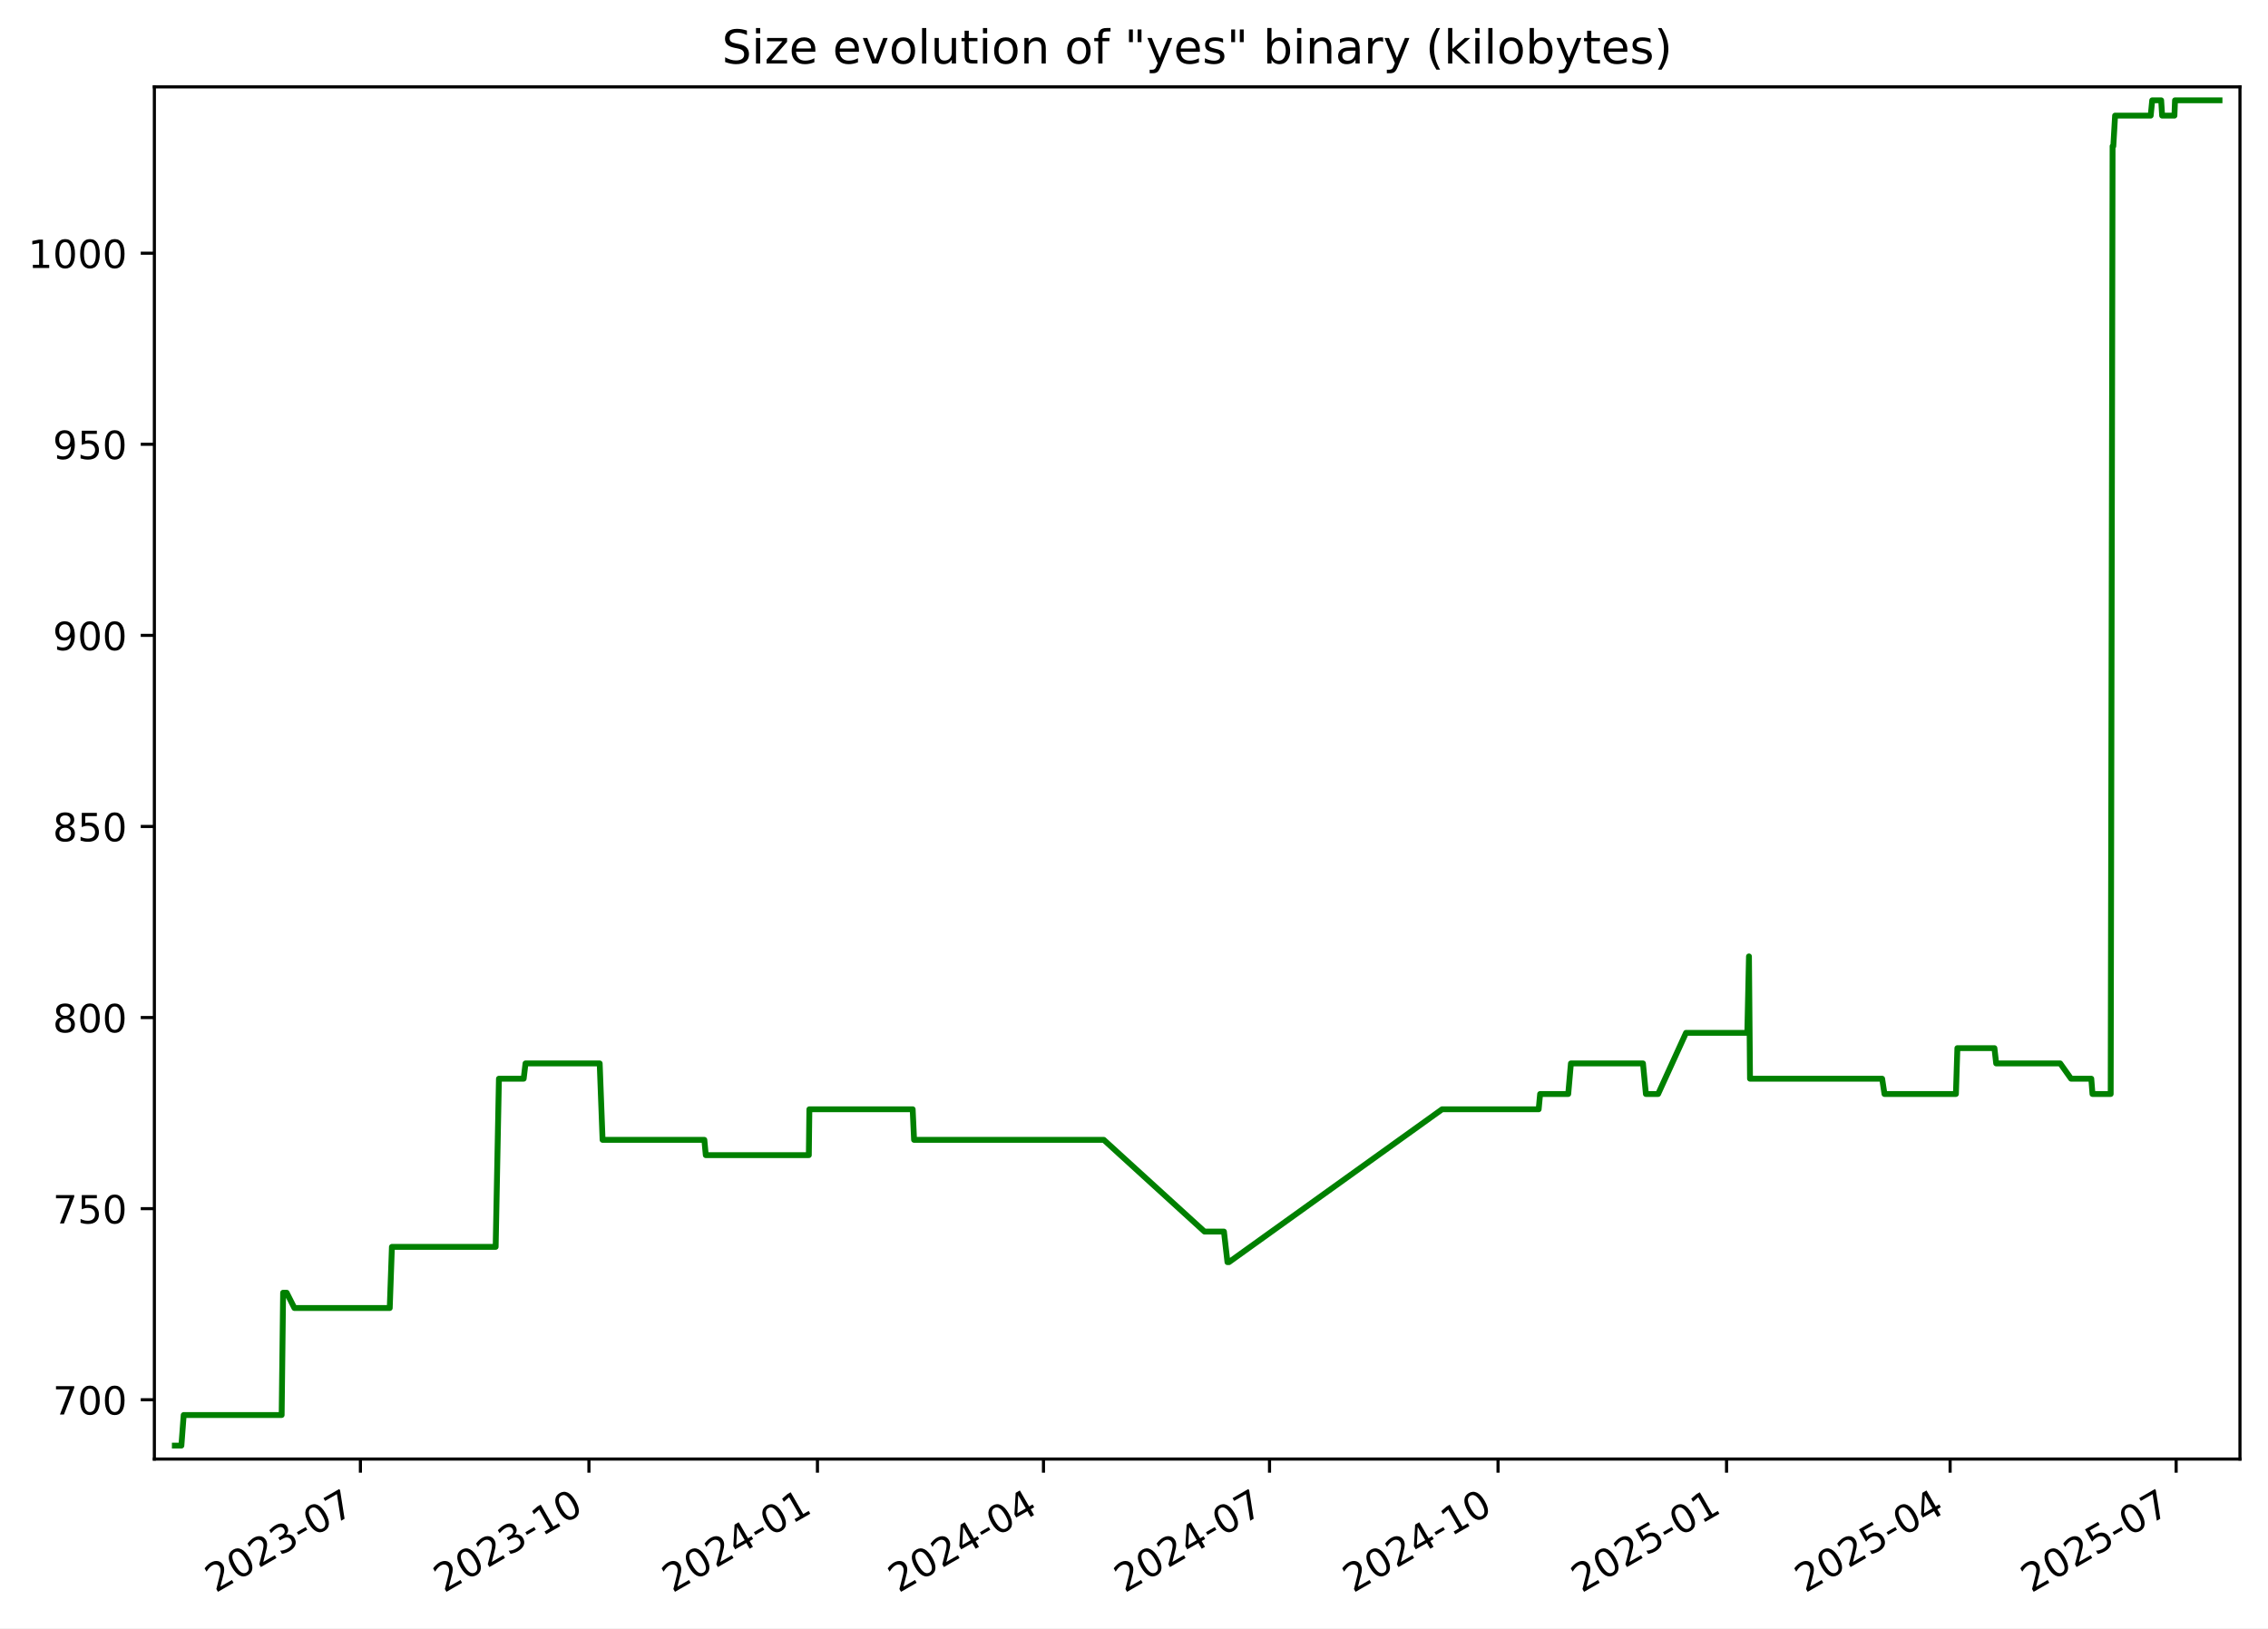
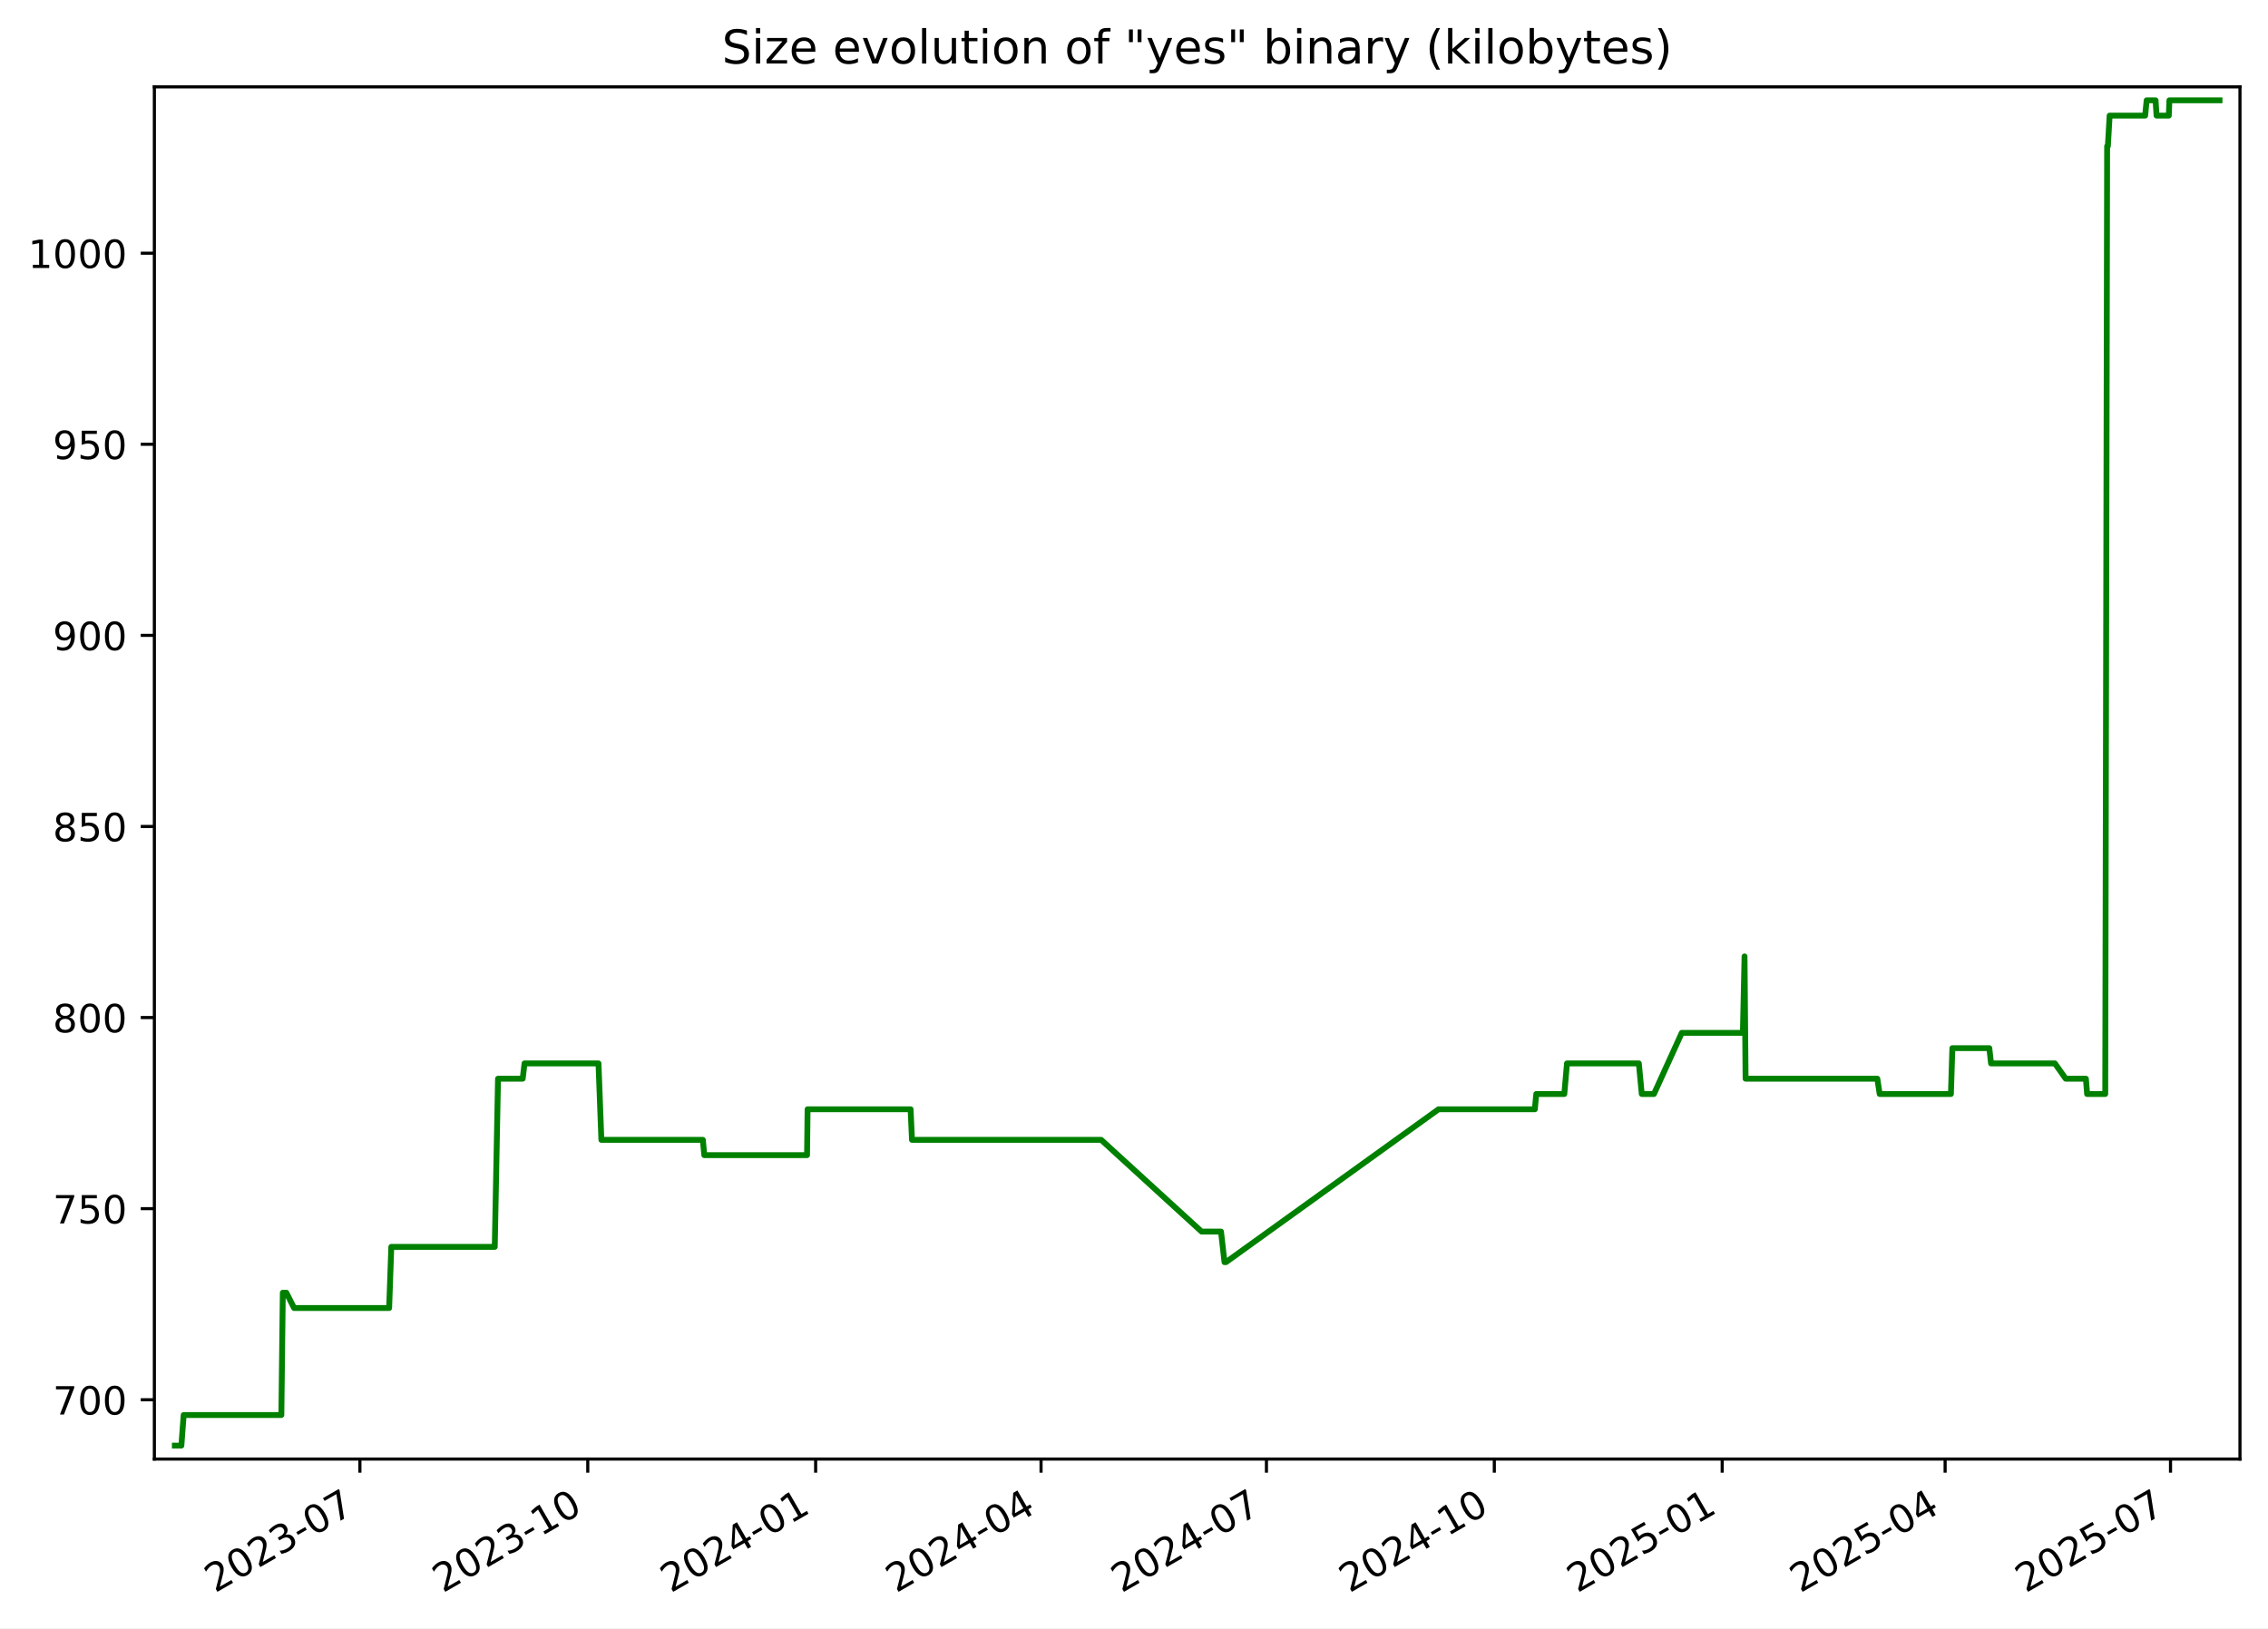
<svg xmlns="http://www.w3.org/2000/svg" xmlns:xlink="http://www.w3.org/1999/xlink" width="582.53pt" height="418.303pt" viewBox="0 0 582.53 418.303" version="1.1">
  <defs>
    <style type="text/css">*{stroke-linejoin: round; stroke-linecap: butt}</style>
  </defs>
  <g id="figure_1">
    <g id="patch_1">
      <path d="M -0 418.303  L 582.53 418.303  L 582.53 0  L -0 0  z " style="fill: #ffffff" />
    </g>
    <g id="axes_1">
      <g id="patch_2">
        <path d="M 39.65 374.83  L 575.33 374.83  L 575.33 22.318  L 39.65 22.318  z " style="fill: #ffffff" />
      </g>
      <g id="matplotlib.axis_1">
        <g id="xtick_1">
          <g id="line2d_1">
            <defs>
-               <path id="m9935699a43" d="M 0 0  L 0 3.5  " style="stroke: #000000; stroke-width: 0.8" />
+               <path id="mf83034ef2a" d="M 0 0  L 0 3.5  " style="stroke: #000000; stroke-width: 0.8" />
            </defs>
            <g>
-               <use xlink:href="#m9935699a43" x="92.572" y="374.83" style="stroke: #000000; stroke-width: 0.8" />
+               <use xlink:href="#mf83034ef2a" x="92.438" y="374.83" style="stroke: #000000; stroke-width: 0.8" />
            </g>
          </g>
          <g id="text_1">
-             <g transform="translate(55.34734 409.302) rotate(-30) scale(0.1 -0.1)">
+             <g transform="translate(55.21322 409.302) rotate(-30) scale(0.1 -0.1)">
              <defs>
                <path id="DejaVuSans-32" d="M 1228 531  L 3431 531  L 3431 0  L 469 0  L 469 531  Q 828 903 1448 1529  Q 2069 2156 2228 2338  Q 2531 2678 2651 2914  Q 2772 3150 2772 3378  Q 2772 3750 2511 3984  Q 2250 4219 1831 4219  Q 1534 4219 1204 4116  Q 875 4013 500 3803  L 500 4441  Q 881 4594 1212 4672  Q 1544 4750 1819 4750  Q 2544 4750 2975 4387  Q 3406 4025 3406 3419  Q 3406 3131 3298 2873  Q 3191 2616 2906 2266  Q 2828 2175 2409 1742  Q 1991 1309 1228 531  z " transform="scale(0.015625)" />
                <path id="DejaVuSans-30" d="M 2034 4250  Q 1547 4250 1301 3770  Q 1056 3291 1056 2328  Q 1056 1369 1301 889  Q 1547 409 2034 409  Q 2525 409 2770 889  Q 3016 1369 3016 2328  Q 3016 3291 2770 3770  Q 2525 4250 2034 4250  z M 2034 4750  Q 2819 4750 3233 4129  Q 3647 3509 3647 2328  Q 3647 1150 3233 529  Q 2819 -91 2034 -91  Q 1250 -91 836 529  Q 422 1150 422 2328  Q 422 3509 836 4129  Q 1250 4750 2034 4750  z " transform="scale(0.015625)" />
                <path id="DejaVuSans-33" d="M 2597 2516  Q 3050 2419 3304 2112  Q 3559 1806 3559 1356  Q 3559 666 3084 287  Q 2609 -91 1734 -91  Q 1441 -91 1130 -33  Q 819 25 488 141  L 488 750  Q 750 597 1062 519  Q 1375 441 1716 441  Q 2309 441 2620 675  Q 2931 909 2931 1356  Q 2931 1769 2642 2001  Q 2353 2234 1838 2234  L 1294 2234  L 1294 2753  L 1863 2753  Q 2328 2753 2575 2939  Q 2822 3125 2822 3475  Q 2822 3834 2567 4026  Q 2313 4219 1838 4219  Q 1578 4219 1281 4162  Q 984 4106 628 3988  L 628 4550  Q 988 4650 1302 4700  Q 1616 4750 1894 4750  Q 2613 4750 3031 4423  Q 3450 4097 3450 3541  Q 3450 3153 3228 2886  Q 3006 2619 2597 2516  z " transform="scale(0.015625)" />
                <path id="DejaVuSans-2d" d="M 313 2009  L 1997 2009  L 1997 1497  L 313 1497  L 313 2009  z " transform="scale(0.015625)" />
                <path id="DejaVuSans-37" d="M 525 4666  L 3525 4666  L 3525 4397  L 1831 0  L 1172 0  L 2766 4134  L 525 4134  L 525 4666  z " transform="scale(0.015625)" />
              </defs>
              <use xlink:href="#DejaVuSans-32" />
              <use xlink:href="#DejaVuSans-30" x="63.623" />
              <use xlink:href="#DejaVuSans-32" x="127.246" />
              <use xlink:href="#DejaVuSans-33" x="190.869" />
              <use xlink:href="#DejaVuSans-2d" x="254.492" />
              <use xlink:href="#DejaVuSans-30" x="290.576" />
              <use xlink:href="#DejaVuSans-37" x="354.199" />
            </g>
          </g>
        </g>
        <g id="xtick_2">
          <g id="line2d_2">
            <g>
-               <use xlink:href="#m9935699a43" x="151.267" y="374.83" style="stroke: #000000; stroke-width: 0.8" />
+               <use xlink:href="#mf83034ef2a" x="150.967" y="374.83" style="stroke: #000000; stroke-width: 0.8" />
            </g>
          </g>
          <g id="text_2">
-             <g transform="translate(114.0417 409.302) rotate(-30) scale(0.1 -0.1)">
+             <g transform="translate(113.7424 409.302) rotate(-30) scale(0.1 -0.1)">
              <defs>
                <path id="DejaVuSans-31" d="M 794 531  L 1825 531  L 1825 4091  L 703 3866  L 703 4441  L 1819 4666  L 2450 4666  L 2450 531  L 3481 531  L 3481 0  L 794 0  L 794 531  z " transform="scale(0.015625)" />
              </defs>
              <use xlink:href="#DejaVuSans-32" />
              <use xlink:href="#DejaVuSans-30" x="63.623" />
              <use xlink:href="#DejaVuSans-32" x="127.246" />
              <use xlink:href="#DejaVuSans-33" x="190.869" />
              <use xlink:href="#DejaVuSans-2d" x="254.492" />
              <use xlink:href="#DejaVuSans-31" x="290.576" />
              <use xlink:href="#DejaVuSans-30" x="354.199" />
            </g>
          </g>
        </g>
        <g id="xtick_3">
          <g id="line2d_3">
            <g>
-               <use xlink:href="#m9935699a43" x="209.961" y="374.83" style="stroke: #000000; stroke-width: 0.8" />
+               <use xlink:href="#mf83034ef2a" x="209.496" y="374.83" style="stroke: #000000; stroke-width: 0.8" />
            </g>
          </g>
          <g id="text_3">
-             <g transform="translate(172.7361 409.302) rotate(-30) scale(0.1 -0.1)">
+             <g transform="translate(172.2717 409.302) rotate(-30) scale(0.1 -0.1)">
              <defs>
                <path id="DejaVuSans-34" d="M 2419 4116  L 825 1625  L 2419 1625  L 2419 4116  z M 2253 4666  L 3047 4666  L 3047 1625  L 3713 1625  L 3713 1100  L 3047 1100  L 3047 0  L 2419 0  L 2419 1100  L 313 1100  L 313 1709  L 2253 4666  z " transform="scale(0.015625)" />
              </defs>
              <use xlink:href="#DejaVuSans-32" />
              <use xlink:href="#DejaVuSans-30" x="63.623" />
              <use xlink:href="#DejaVuSans-32" x="127.246" />
              <use xlink:href="#DejaVuSans-34" x="190.869" />
              <use xlink:href="#DejaVuSans-2d" x="254.492" />
              <use xlink:href="#DejaVuSans-30" x="290.576" />
              <use xlink:href="#DejaVuSans-31" x="354.199" />
            </g>
          </g>
        </g>
        <g id="xtick_4">
          <g id="line2d_4">
            <g>
-               <use xlink:href="#m9935699a43" x="268.017" y="374.83" style="stroke: #000000; stroke-width: 0.8" />
+               <use xlink:href="#mf83034ef2a" x="267.39" y="374.83" style="stroke: #000000; stroke-width: 0.8" />
            </g>
          </g>
          <g id="text_4">
-             <g transform="translate(230.7924 409.302) rotate(-30) scale(0.1 -0.1)">
+             <g transform="translate(230.1647 409.302) rotate(-30) scale(0.1 -0.1)">
              <use xlink:href="#DejaVuSans-32" />
              <use xlink:href="#DejaVuSans-30" x="63.623" />
              <use xlink:href="#DejaVuSans-32" x="127.246" />
              <use xlink:href="#DejaVuSans-34" x="190.869" />
              <use xlink:href="#DejaVuSans-2d" x="254.492" />
              <use xlink:href="#DejaVuSans-30" x="290.576" />
              <use xlink:href="#DejaVuSans-34" x="354.199" />
            </g>
          </g>
        </g>
        <g id="xtick_5">
          <g id="line2d_5">
            <g>
-               <use xlink:href="#m9935699a43" x="326.074" y="374.83" style="stroke: #000000; stroke-width: 0.8" />
+               <use xlink:href="#mf83034ef2a" x="325.283" y="374.83" style="stroke: #000000; stroke-width: 0.8" />
            </g>
          </g>
          <g id="text_5">
-             <g transform="translate(288.8488 409.302) rotate(-30) scale(0.1 -0.1)">
+             <g transform="translate(288.0577 409.302) rotate(-30) scale(0.1 -0.1)">
              <use xlink:href="#DejaVuSans-32" />
              <use xlink:href="#DejaVuSans-30" x="63.623" />
              <use xlink:href="#DejaVuSans-32" x="127.246" />
              <use xlink:href="#DejaVuSans-34" x="190.869" />
              <use xlink:href="#DejaVuSans-2d" x="254.492" />
              <use xlink:href="#DejaVuSans-30" x="290.576" />
              <use xlink:href="#DejaVuSans-37" x="354.199" />
            </g>
          </g>
        </g>
        <g id="xtick_6">
          <g id="line2d_6">
            <g>
-               <use xlink:href="#m9935699a43" x="384.768" y="374.83" style="stroke: #000000; stroke-width: 0.8" />
+               <use xlink:href="#mf83034ef2a" x="383.812" y="374.83" style="stroke: #000000; stroke-width: 0.8" />
            </g>
          </g>
          <g id="text_6">
-             <g transform="translate(347.5432 409.302) rotate(-30) scale(0.1 -0.1)">
+             <g transform="translate(346.5869 409.302) rotate(-30) scale(0.1 -0.1)">
              <use xlink:href="#DejaVuSans-32" />
              <use xlink:href="#DejaVuSans-30" x="63.623" />
              <use xlink:href="#DejaVuSans-32" x="127.246" />
              <use xlink:href="#DejaVuSans-34" x="190.869" />
              <use xlink:href="#DejaVuSans-2d" x="254.492" />
              <use xlink:href="#DejaVuSans-31" x="290.576" />
              <use xlink:href="#DejaVuSans-30" x="354.199" />
            </g>
          </g>
        </g>
        <g id="xtick_7">
          <g id="line2d_7">
            <g>
-               <use xlink:href="#m9935699a43" x="443.462" y="374.83" style="stroke: #000000; stroke-width: 0.8" />
+               <use xlink:href="#mf83034ef2a" x="442.341" y="374.83" style="stroke: #000000; stroke-width: 0.8" />
            </g>
          </g>
          <g id="text_7">
-             <g transform="translate(406.2375 409.302) rotate(-30) scale(0.1 -0.1)">
+             <g transform="translate(405.1162 409.302) rotate(-30) scale(0.1 -0.1)">
              <defs>
                <path id="DejaVuSans-35" d="M 691 4666  L 3169 4666  L 3169 4134  L 1269 4134  L 1269 2991  Q 1406 3038 1543 3061  Q 1681 3084 1819 3084  Q 2600 3084 3056 2656  Q 3513 2228 3513 1497  Q 3513 744 3044 326  Q 2575 -91 1722 -91  Q 1428 -91 1123 -41  Q 819 9 494 109  L 494 744  Q 775 591 1075 516  Q 1375 441 1709 441  Q 2250 441 2565 725  Q 2881 1009 2881 1497  Q 2881 1984 2565 2268  Q 2250 2553 1709 2553  Q 1456 2553 1204 2497  Q 953 2441 691 2322  L 691 4666  z " transform="scale(0.015625)" />
              </defs>
              <use xlink:href="#DejaVuSans-32" />
              <use xlink:href="#DejaVuSans-30" x="63.623" />
              <use xlink:href="#DejaVuSans-32" x="127.246" />
              <use xlink:href="#DejaVuSans-35" x="190.869" />
              <use xlink:href="#DejaVuSans-2d" x="254.492" />
              <use xlink:href="#DejaVuSans-30" x="290.576" />
              <use xlink:href="#DejaVuSans-31" x="354.199" />
            </g>
          </g>
        </g>
        <g id="xtick_8">
          <g id="line2d_8">
            <g>
-               <use xlink:href="#m9935699a43" x="500.881" y="374.83" style="stroke: #000000; stroke-width: 0.8" />
+               <use xlink:href="#mf83034ef2a" x="499.598" y="374.83" style="stroke: #000000; stroke-width: 0.8" />
            </g>
          </g>
          <g id="text_8">
-             <g transform="translate(463.6559 409.302) rotate(-30) scale(0.1 -0.1)">
+             <g transform="translate(462.373 409.302) rotate(-30) scale(0.1 -0.1)">
              <use xlink:href="#DejaVuSans-32" />
              <use xlink:href="#DejaVuSans-30" x="63.623" />
              <use xlink:href="#DejaVuSans-32" x="127.246" />
              <use xlink:href="#DejaVuSans-35" x="190.869" />
              <use xlink:href="#DejaVuSans-2d" x="254.492" />
              <use xlink:href="#DejaVuSans-30" x="290.576" />
              <use xlink:href="#DejaVuSans-34" x="354.199" />
            </g>
          </g>
        </g>
        <g id="xtick_9">
          <g id="line2d_9">
            <g>
-               <use xlink:href="#m9935699a43" x="558.937" y="374.83" style="stroke: #000000; stroke-width: 0.8" />
+               <use xlink:href="#mf83034ef2a" x="557.491" y="374.83" style="stroke: #000000; stroke-width: 0.8" />
            </g>
          </g>
          <g id="text_9">
-             <g transform="translate(521.7123 409.302) rotate(-30) scale(0.1 -0.1)">
+             <g transform="translate(520.266 409.302) rotate(-30) scale(0.1 -0.1)">
              <use xlink:href="#DejaVuSans-32" />
              <use xlink:href="#DejaVuSans-30" x="63.623" />
              <use xlink:href="#DejaVuSans-32" x="127.246" />
              <use xlink:href="#DejaVuSans-35" x="190.869" />
              <use xlink:href="#DejaVuSans-2d" x="254.492" />
              <use xlink:href="#DejaVuSans-30" x="290.576" />
              <use xlink:href="#DejaVuSans-37" x="354.199" />
            </g>
          </g>
        </g>
      </g>
      <g id="matplotlib.axis_2">
        <g id="ytick_1">
          <g id="line2d_10">
            <defs>
-               <path id="m5dae7b266a" d="M 0 0  L -3.5 0  " style="stroke: #000000; stroke-width: 0.8" />
+               <path id="mb5d21f83e2" d="M 0 0  L -3.5 0  " style="stroke: #000000; stroke-width: 0.8" />
            </defs>
            <g>
-               <use xlink:href="#m5dae7b266a" x="39.65" y="359.592" style="stroke: #000000; stroke-width: 0.8" />
+               <use xlink:href="#mb5d21f83e2" x="39.65" y="359.592" style="stroke: #000000; stroke-width: 0.8" />
            </g>
          </g>
          <g id="text_10">
            <g transform="translate(13.5625 363.3915) scale(0.1 -0.1)">
              <use xlink:href="#DejaVuSans-37" />
              <use xlink:href="#DejaVuSans-30" x="63.623" />
              <use xlink:href="#DejaVuSans-30" x="127.246" />
            </g>
          </g>
        </g>
        <g id="ytick_2">
          <g id="line2d_11">
            <g>
-               <use xlink:href="#m5dae7b266a" x="39.65" y="310.501" style="stroke: #000000; stroke-width: 0.8" />
+               <use xlink:href="#mb5d21f83e2" x="39.65" y="310.501" style="stroke: #000000; stroke-width: 0.8" />
            </g>
          </g>
          <g id="text_11">
            <g transform="translate(13.5625 314.3006) scale(0.1 -0.1)">
              <use xlink:href="#DejaVuSans-37" />
              <use xlink:href="#DejaVuSans-35" x="63.623" />
              <use xlink:href="#DejaVuSans-30" x="127.246" />
            </g>
          </g>
        </g>
        <g id="ytick_3">
          <g id="line2d_12">
            <g>
-               <use xlink:href="#m5dae7b266a" x="39.65" y="261.41" style="stroke: #000000; stroke-width: 0.8" />
+               <use xlink:href="#mb5d21f83e2" x="39.65" y="261.41" style="stroke: #000000; stroke-width: 0.8" />
            </g>
          </g>
          <g id="text_12">
            <g transform="translate(13.5625 265.2097) scale(0.1 -0.1)">
              <defs>
                <path id="DejaVuSans-38" d="M 2034 2216  Q 1584 2216 1326 1975  Q 1069 1734 1069 1313  Q 1069 891 1326 650  Q 1584 409 2034 409  Q 2484 409 2743 651  Q 3003 894 3003 1313  Q 3003 1734 2745 1975  Q 2488 2216 2034 2216  z M 1403 2484  Q 997 2584 770 2862  Q 544 3141 544 3541  Q 544 4100 942 4425  Q 1341 4750 2034 4750  Q 2731 4750 3128 4425  Q 3525 4100 3525 3541  Q 3525 3141 3298 2862  Q 3072 2584 2669 2484  Q 3125 2378 3379 2068  Q 3634 1759 3634 1313  Q 3634 634 3220 271  Q 2806 -91 2034 -91  Q 1263 -91 848 271  Q 434 634 434 1313  Q 434 1759 690 2068  Q 947 2378 1403 2484  z M 1172 3481  Q 1172 3119 1398 2916  Q 1625 2713 2034 2713  Q 2441 2713 2670 2916  Q 2900 3119 2900 3481  Q 2900 3844 2670 4047  Q 2441 4250 2034 4250  Q 1625 4250 1398 4047  Q 1172 3844 1172 3481  z " transform="scale(0.015625)" />
              </defs>
              <use xlink:href="#DejaVuSans-38" />
              <use xlink:href="#DejaVuSans-30" x="63.623" />
              <use xlink:href="#DejaVuSans-30" x="127.246" />
            </g>
          </g>
        </g>
        <g id="ytick_4">
          <g id="line2d_13">
            <g>
-               <use xlink:href="#m5dae7b266a" x="39.65" y="212.32" style="stroke: #000000; stroke-width: 0.8" />
+               <use xlink:href="#mb5d21f83e2" x="39.65" y="212.32" style="stroke: #000000; stroke-width: 0.8" />
            </g>
          </g>
          <g id="text_13">
            <g transform="translate(13.5625 216.1188) scale(0.1 -0.1)">
              <use xlink:href="#DejaVuSans-38" />
              <use xlink:href="#DejaVuSans-35" x="63.623" />
              <use xlink:href="#DejaVuSans-30" x="127.246" />
            </g>
          </g>
        </g>
        <g id="ytick_5">
          <g id="line2d_14">
            <g>
-               <use xlink:href="#m5dae7b266a" x="39.65" y="163.229" style="stroke: #000000; stroke-width: 0.8" />
+               <use xlink:href="#mb5d21f83e2" x="39.65" y="163.229" style="stroke: #000000; stroke-width: 0.8" />
            </g>
          </g>
          <g id="text_14">
            <g transform="translate(13.5625 167.0279) scale(0.1 -0.1)">
              <defs>
                <path id="DejaVuSans-39" d="M 703 97  L 703 672  Q 941 559 1184 500  Q 1428 441 1663 441  Q 2288 441 2617 861  Q 2947 1281 2994 2138  Q 2813 1869 2534 1725  Q 2256 1581 1919 1581  Q 1219 1581 811 2004  Q 403 2428 403 3163  Q 403 3881 828 4315  Q 1253 4750 1959 4750  Q 2769 4750 3195 4129  Q 3622 3509 3622 2328  Q 3622 1225 3098 567  Q 2575 -91 1691 -91  Q 1453 -91 1209 -44  Q 966 3 703 97  z M 1959 2075  Q 2384 2075 2632 2365  Q 2881 2656 2881 3163  Q 2881 3666 2632 3958  Q 2384 4250 1959 4250  Q 1534 4250 1286 3958  Q 1038 3666 1038 3163  Q 1038 2656 1286 2365  Q 1534 2075 1959 2075  z " transform="scale(0.015625)" />
              </defs>
              <use xlink:href="#DejaVuSans-39" />
              <use xlink:href="#DejaVuSans-30" x="63.623" />
              <use xlink:href="#DejaVuSans-30" x="127.246" />
            </g>
          </g>
        </g>
        <g id="ytick_6">
          <g id="line2d_15">
            <g>
-               <use xlink:href="#m5dae7b266a" x="39.65" y="114.138" style="stroke: #000000; stroke-width: 0.8" />
+               <use xlink:href="#mb5d21f83e2" x="39.65" y="114.138" style="stroke: #000000; stroke-width: 0.8" />
            </g>
          </g>
          <g id="text_15">
            <g transform="translate(13.5625 117.937) scale(0.1 -0.1)">
              <use xlink:href="#DejaVuSans-39" />
              <use xlink:href="#DejaVuSans-35" x="63.623" />
              <use xlink:href="#DejaVuSans-30" x="127.246" />
            </g>
          </g>
        </g>
        <g id="ytick_7">
          <g id="line2d_16">
            <g>
-               <use xlink:href="#m5dae7b266a" x="39.65" y="65.047" style="stroke: #000000; stroke-width: 0.8" />
+               <use xlink:href="#mb5d21f83e2" x="39.65" y="65.047" style="stroke: #000000; stroke-width: 0.8" />
            </g>
          </g>
          <g id="text_16">
            <g transform="translate(7.2 68.84607) scale(0.1 -0.1)">
              <use xlink:href="#DejaVuSans-31" />
              <use xlink:href="#DejaVuSans-30" x="63.623" />
              <use xlink:href="#DejaVuSans-30" x="127.246" />
              <use xlink:href="#DejaVuSans-30" x="190.869" />
            </g>
          </g>
        </g>
      </g>
      <g id="line2d_17">
-         <path d="M 44.902 371.374  L 46.591 371.374  L 47.181 363.52  L 72.344 363.52  L 72.717 332.101  L 73.629 332.101  L 75.617 336.029  L 100.106 336.029  L 100.662 320.32  L 127.309 320.32  L 128.149 277.12  L 134.507 277.12  L 134.975 273.192  L 154.029 273.192  L 154.769 292.829  L 180.913 292.829  L 181.278 296.756  L 207.747 296.756  L 207.885 284.974  L 234.418 284.974  L 234.776 292.829  L 283.508 292.829  L 309.366 316.392  L 314.37 316.392  L 315.269 324.247  L 315.657 324.247  L 370.404 284.974  L 395.203 284.974  L 395.575 281.047  L 402.796 281.047  L 403.486 273.192  L 421.996 273.192  L 422.744 281.047  L 425.885 281.047  L 433.051 265.338  L 448.793 265.338  L 449.218 245.701  L 449.486 277.12  L 483.424 277.12  L 484.024 281.047  L 502.373 281.047  L 502.749 269.265  L 512.267 269.265  L 512.711 273.192  L 529.158 273.192  L 531.946 277.12  L 537.143 277.12  L 537.449 281.047  L 542.127 281.047  L 542.611 37.556  L 542.8 37.556  L 543.255 29.701  L 552.404 29.701  L 552.791 25.774  L 555.092 25.774  L 555.338 29.701  L 558.498 29.701  L 558.648 25.774  L 570.078 25.774  L 570.078 25.774  " clip-path="url(#p9f8592bafe)" style="fill: none; stroke: #008000; stroke-width: 1.5; stroke-linecap: square" />
+         <path d="M 44.902 371.374  L 46.586 371.374  L 47.175 363.52  L 72.266 363.52  L 72.639 332.101  L 73.548 332.101  L 75.531 336.029  L 99.951 336.029  L 100.505 320.32  L 127.077 320.32  L 127.915 277.12  L 134.255 277.12  L 134.722 273.192  L 153.722 273.192  L 154.46 292.829  L 180.53 292.829  L 180.894 296.756  L 207.289 296.756  L 207.426 284.974  L 233.885 284.974  L 234.242 292.829  L 282.837 292.829  L 308.622 316.392  L 313.612 316.392  L 314.508 324.247  L 314.895 324.247  L 369.488 284.974  L 394.217 284.974  L 394.588 281.047  L 401.789 281.047  L 402.477 273.192  L 420.935 273.192  L 421.681 281.047  L 424.814 281.047  L 431.959 265.338  L 447.657 265.338  L 448.081 245.701  L 448.348 277.12  L 482.19 277.12  L 482.789 281.047  L 501.086 281.047  L 501.461 269.265  L 510.952 269.265  L 511.395 273.192  L 527.795 273.192  L 530.575 277.12  L 535.758 277.12  L 536.064 281.047  L 540.728 281.047  L 541.211 37.556  L 541.4 37.556  L 541.853 29.701  L 550.977 29.701  L 551.363 25.774  L 553.656 25.774  L 553.902 29.701  L 557.053 29.701  L 557.203 25.774  L 570.078 25.774  L 570.078 25.774  " clip-path="url(#p9aeb815ca2)" style="fill: none; stroke: #008000; stroke-width: 1.5; stroke-linecap: square" />
      </g>
      <g id="patch_3">
        <path d="M 39.65 374.83  L 39.65 22.318  " style="fill: none; stroke: #000000; stroke-width: 0.8; stroke-linejoin: miter; stroke-linecap: square" />
      </g>
      <g id="patch_4">
        <path d="M 575.33 374.83  L 575.33 22.318  " style="fill: none; stroke: #000000; stroke-width: 0.8; stroke-linejoin: miter; stroke-linecap: square" />
      </g>
      <g id="patch_5">
        <path d="M 39.65 374.83  L 575.33 374.83  " style="fill: none; stroke: #000000; stroke-width: 0.8; stroke-linejoin: miter; stroke-linecap: square" />
      </g>
      <g id="patch_6">
        <path d="M 39.65 22.318  L 575.33 22.318  " style="fill: none; stroke: #000000; stroke-width: 0.8; stroke-linejoin: miter; stroke-linecap: square" />
      </g>
      <g id="text_17">
        <g transform="translate(185.4256 16.31812) scale(0.12 -0.12)">
          <defs>
            <path id="DejaVuSans-53" d="M 3425 4513  L 3425 3897  Q 3066 4069 2747 4153  Q 2428 4238 2131 4238  Q 1616 4238 1336 4038  Q 1056 3838 1056 3469  Q 1056 3159 1242 3001  Q 1428 2844 1947 2747  L 2328 2669  Q 3034 2534 3370 2195  Q 3706 1856 3706 1288  Q 3706 609 3251 259  Q 2797 -91 1919 -91  Q 1588 -91 1214 -16  Q 841 59 441 206  L 441 856  Q 825 641 1194 531  Q 1563 422 1919 422  Q 2459 422 2753 634  Q 3047 847 3047 1241  Q 3047 1584 2836 1778  Q 2625 1972 2144 2069  L 1759 2144  Q 1053 2284 737 2584  Q 422 2884 422 3419  Q 422 4038 858 4394  Q 1294 4750 2059 4750  Q 2388 4750 2728 4690  Q 3069 4631 3425 4513  z " transform="scale(0.015625)" />
            <path id="DejaVuSans-69" d="M 603 3500  L 1178 3500  L 1178 0  L 603 0  L 603 3500  z M 603 4863  L 1178 4863  L 1178 4134  L 603 4134  L 603 4863  z " transform="scale(0.015625)" />
            <path id="DejaVuSans-7a" d="M 353 3500  L 3084 3500  L 3084 2975  L 922 459  L 3084 459  L 3084 0  L 275 0  L 275 525  L 2438 3041  L 353 3041  L 353 3500  z " transform="scale(0.015625)" />
            <path id="DejaVuSans-65" d="M 3597 1894  L 3597 1613  L 953 1613  Q 991 1019 1311 708  Q 1631 397 2203 397  Q 2534 397 2845 478  Q 3156 559 3463 722  L 3463 178  Q 3153 47 2828 -22  Q 2503 -91 2169 -91  Q 1331 -91 842 396  Q 353 884 353 1716  Q 353 2575 817 3079  Q 1281 3584 2069 3584  Q 2775 3584 3186 3129  Q 3597 2675 3597 1894  z M 3022 2063  Q 3016 2534 2758 2815  Q 2500 3097 2075 3097  Q 1594 3097 1305 2825  Q 1016 2553 972 2059  L 3022 2063  z " transform="scale(0.015625)" />
            <path id="DejaVuSans-20" transform="scale(0.015625)" />
            <path id="DejaVuSans-76" d="M 191 3500  L 800 3500  L 1894 563  L 2988 3500  L 3597 3500  L 2284 0  L 1503 0  L 191 3500  z " transform="scale(0.015625)" />
            <path id="DejaVuSans-6f" d="M 1959 3097  Q 1497 3097 1228 2736  Q 959 2375 959 1747  Q 959 1119 1226 758  Q 1494 397 1959 397  Q 2419 397 2687 759  Q 2956 1122 2956 1747  Q 2956 2369 2687 2733  Q 2419 3097 1959 3097  z M 1959 3584  Q 2709 3584 3137 3096  Q 3566 2609 3566 1747  Q 3566 888 3137 398  Q 2709 -91 1959 -91  Q 1206 -91 779 398  Q 353 888 353 1747  Q 353 2609 779 3096  Q 1206 3584 1959 3584  z " transform="scale(0.015625)" />
            <path id="DejaVuSans-6c" d="M 603 4863  L 1178 4863  L 1178 0  L 603 0  L 603 4863  z " transform="scale(0.015625)" />
            <path id="DejaVuSans-75" d="M 544 1381  L 544 3500  L 1119 3500  L 1119 1403  Q 1119 906 1312 657  Q 1506 409 1894 409  Q 2359 409 2629 706  Q 2900 1003 2900 1516  L 2900 3500  L 3475 3500  L 3475 0  L 2900 0  L 2900 538  Q 2691 219 2414 64  Q 2138 -91 1772 -91  Q 1169 -91 856 284  Q 544 659 544 1381  z M 1991 3584  L 1991 3584  z " transform="scale(0.015625)" />
            <path id="DejaVuSans-74" d="M 1172 4494  L 1172 3500  L 2356 3500  L 2356 3053  L 1172 3053  L 1172 1153  Q 1172 725 1289 603  Q 1406 481 1766 481  L 2356 481  L 2356 0  L 1766 0  Q 1100 0 847 248  Q 594 497 594 1153  L 594 3053  L 172 3053  L 172 3500  L 594 3500  L 594 4494  L 1172 4494  z " transform="scale(0.015625)" />
            <path id="DejaVuSans-6e" d="M 3513 2113  L 3513 0  L 2938 0  L 2938 2094  Q 2938 2591 2744 2837  Q 2550 3084 2163 3084  Q 1697 3084 1428 2787  Q 1159 2491 1159 1978  L 1159 0  L 581 0  L 581 3500  L 1159 3500  L 1159 2956  Q 1366 3272 1645 3428  Q 1925 3584 2291 3584  Q 2894 3584 3203 3211  Q 3513 2838 3513 2113  z " transform="scale(0.015625)" />
            <path id="DejaVuSans-66" d="M 2375 4863  L 2375 4384  L 1825 4384  Q 1516 4384 1395 4259  Q 1275 4134 1275 3809  L 1275 3500  L 2222 3500  L 2222 3053  L 1275 3053  L 1275 0  L 697 0  L 697 3053  L 147 3053  L 147 3500  L 697 3500  L 697 3744  Q 697 4328 969 4595  Q 1241 4863 1831 4863  L 2375 4863  z " transform="scale(0.015625)" />
            <path id="DejaVuSans-22" d="M 1147 4666  L 1147 2931  L 616 2931  L 616 4666  L 1147 4666  z M 2328 4666  L 2328 2931  L 1797 2931  L 1797 4666  L 2328 4666  z " transform="scale(0.015625)" />
            <path id="DejaVuSans-79" d="M 2059 -325  Q 1816 -950 1584 -1140  Q 1353 -1331 966 -1331  L 506 -1331  L 506 -850  L 844 -850  Q 1081 -850 1212 -737  Q 1344 -625 1503 -206  L 1606 56  L 191 3500  L 800 3500  L 1894 763  L 2988 3500  L 3597 3500  L 2059 -325  z " transform="scale(0.015625)" />
            <path id="DejaVuSans-73" d="M 2834 3397  L 2834 2853  Q 2591 2978 2328 3040  Q 2066 3103 1784 3103  Q 1356 3103 1142 2972  Q 928 2841 928 2578  Q 928 2378 1081 2264  Q 1234 2150 1697 2047  L 1894 2003  Q 2506 1872 2764 1633  Q 3022 1394 3022 966  Q 3022 478 2636 193  Q 2250 -91 1575 -91  Q 1294 -91 989 -36  Q 684 19 347 128  L 347 722  Q 666 556 975 473  Q 1284 391 1588 391  Q 1994 391 2212 530  Q 2431 669 2431 922  Q 2431 1156 2273 1281  Q 2116 1406 1581 1522  L 1381 1569  Q 847 1681 609 1914  Q 372 2147 372 2553  Q 372 3047 722 3315  Q 1072 3584 1716 3584  Q 2034 3584 2315 3537  Q 2597 3491 2834 3397  z " transform="scale(0.015625)" />
            <path id="DejaVuSans-62" d="M 3116 1747  Q 3116 2381 2855 2742  Q 2594 3103 2138 3103  Q 1681 3103 1420 2742  Q 1159 2381 1159 1747  Q 1159 1113 1420 752  Q 1681 391 2138 391  Q 2594 391 2855 752  Q 3116 1113 3116 1747  z M 1159 2969  Q 1341 3281 1617 3432  Q 1894 3584 2278 3584  Q 2916 3584 3314 3078  Q 3713 2572 3713 1747  Q 3713 922 3314 415  Q 2916 -91 2278 -91  Q 1894 -91 1617 61  Q 1341 213 1159 525  L 1159 0  L 581 0  L 581 4863  L 1159 4863  L 1159 2969  z " transform="scale(0.015625)" />
            <path id="DejaVuSans-61" d="M 2194 1759  Q 1497 1759 1228 1600  Q 959 1441 959 1056  Q 959 750 1161 570  Q 1363 391 1709 391  Q 2188 391 2477 730  Q 2766 1069 2766 1631  L 2766 1759  L 2194 1759  z M 3341 1997  L 3341 0  L 2766 0  L 2766 531  Q 2569 213 2275 61  Q 1981 -91 1556 -91  Q 1019 -91 701 211  Q 384 513 384 1019  Q 384 1609 779 1909  Q 1175 2209 1959 2209  L 2766 2209  L 2766 2266  Q 2766 2663 2505 2880  Q 2244 3097 1772 3097  Q 1472 3097 1187 3025  Q 903 2953 641 2809  L 641 3341  Q 956 3463 1253 3523  Q 1550 3584 1831 3584  Q 2591 3584 2966 3190  Q 3341 2797 3341 1997  z " transform="scale(0.015625)" />
            <path id="DejaVuSans-72" d="M 2631 2963  Q 2534 3019 2420 3045  Q 2306 3072 2169 3072  Q 1681 3072 1420 2755  Q 1159 2438 1159 1844  L 1159 0  L 581 0  L 581 3500  L 1159 3500  L 1159 2956  Q 1341 3275 1631 3429  Q 1922 3584 2338 3584  Q 2397 3584 2469 3576  Q 2541 3569 2628 3553  L 2631 2963  z " transform="scale(0.015625)" />
            <path id="DejaVuSans-28" d="M 1984 4856  Q 1566 4138 1362 3434  Q 1159 2731 1159 2009  Q 1159 1288 1364 580  Q 1569 -128 1984 -844  L 1484 -844  Q 1016 -109 783 600  Q 550 1309 550 2009  Q 550 2706 781 3412  Q 1013 4119 1484 4856  L 1984 4856  z " transform="scale(0.015625)" />
            <path id="DejaVuSans-6b" d="M 581 4863  L 1159 4863  L 1159 1991  L 2875 3500  L 3609 3500  L 1753 1863  L 3688 0  L 2938 0  L 1159 1709  L 1159 0  L 581 0  L 581 4863  z " transform="scale(0.015625)" />
            <path id="DejaVuSans-29" d="M 513 4856  L 1013 4856  Q 1481 4119 1714 3412  Q 1947 2706 1947 2009  Q 1947 1309 1714 600  Q 1481 -109 1013 -844  L 513 -844  Q 928 -128 1133 580  Q 1338 1288 1338 2009  Q 1338 2731 1133 3434  Q 928 4138 513 4856  z " transform="scale(0.015625)" />
          </defs>
          <use xlink:href="#DejaVuSans-53" />
          <use xlink:href="#DejaVuSans-69" x="63.477" />
          <use xlink:href="#DejaVuSans-7a" x="91.26" />
          <use xlink:href="#DejaVuSans-65" x="143.75" />
          <use xlink:href="#DejaVuSans-20" x="205.273" />
          <use xlink:href="#DejaVuSans-65" x="237.061" />
          <use xlink:href="#DejaVuSans-76" x="298.584" />
          <use xlink:href="#DejaVuSans-6f" x="357.764" />
          <use xlink:href="#DejaVuSans-6c" x="418.945" />
          <use xlink:href="#DejaVuSans-75" x="446.729" />
          <use xlink:href="#DejaVuSans-74" x="510.107" />
          <use xlink:href="#DejaVuSans-69" x="549.316" />
          <use xlink:href="#DejaVuSans-6f" x="577.1" />
          <use xlink:href="#DejaVuSans-6e" x="638.281" />
          <use xlink:href="#DejaVuSans-20" x="701.66" />
          <use xlink:href="#DejaVuSans-6f" x="733.447" />
          <use xlink:href="#DejaVuSans-66" x="794.629" />
          <use xlink:href="#DejaVuSans-20" x="829.834" />
          <use xlink:href="#DejaVuSans-22" x="861.621" />
          <use xlink:href="#DejaVuSans-79" x="907.617" />
          <use xlink:href="#DejaVuSans-65" x="966.797" />
          <use xlink:href="#DejaVuSans-73" x="1028.32" />
          <use xlink:href="#DejaVuSans-22" x="1080.42" />
          <use xlink:href="#DejaVuSans-20" x="1126.416" />
          <use xlink:href="#DejaVuSans-62" x="1158.203" />
          <use xlink:href="#DejaVuSans-69" x="1221.68" />
          <use xlink:href="#DejaVuSans-6e" x="1249.463" />
          <use xlink:href="#DejaVuSans-61" x="1312.842" />
          <use xlink:href="#DejaVuSans-72" x="1374.121" />
          <use xlink:href="#DejaVuSans-79" x="1415.234" />
          <use xlink:href="#DejaVuSans-20" x="1474.414" />
          <use xlink:href="#DejaVuSans-28" x="1506.201" />
          <use xlink:href="#DejaVuSans-6b" x="1545.215" />
          <use xlink:href="#DejaVuSans-69" x="1603.125" />
          <use xlink:href="#DejaVuSans-6c" x="1630.908" />
          <use xlink:href="#DejaVuSans-6f" x="1658.691" />
          <use xlink:href="#DejaVuSans-62" x="1719.873" />
          <use xlink:href="#DejaVuSans-79" x="1783.35" />
          <use xlink:href="#DejaVuSans-74" x="1842.529" />
          <use xlink:href="#DejaVuSans-65" x="1881.738" />
          <use xlink:href="#DejaVuSans-73" x="1943.262" />
          <use xlink:href="#DejaVuSans-29" x="1995.361" />
        </g>
      </g>
    </g>
  </g>
  <defs>
-     <clipPath id="p9f8592bafe">
+     <clipPath id="p9aeb815ca2">
      <rect x="39.65" y="22.318" width="535.68" height="352.512" />
    </clipPath>
  </defs>
</svg>
